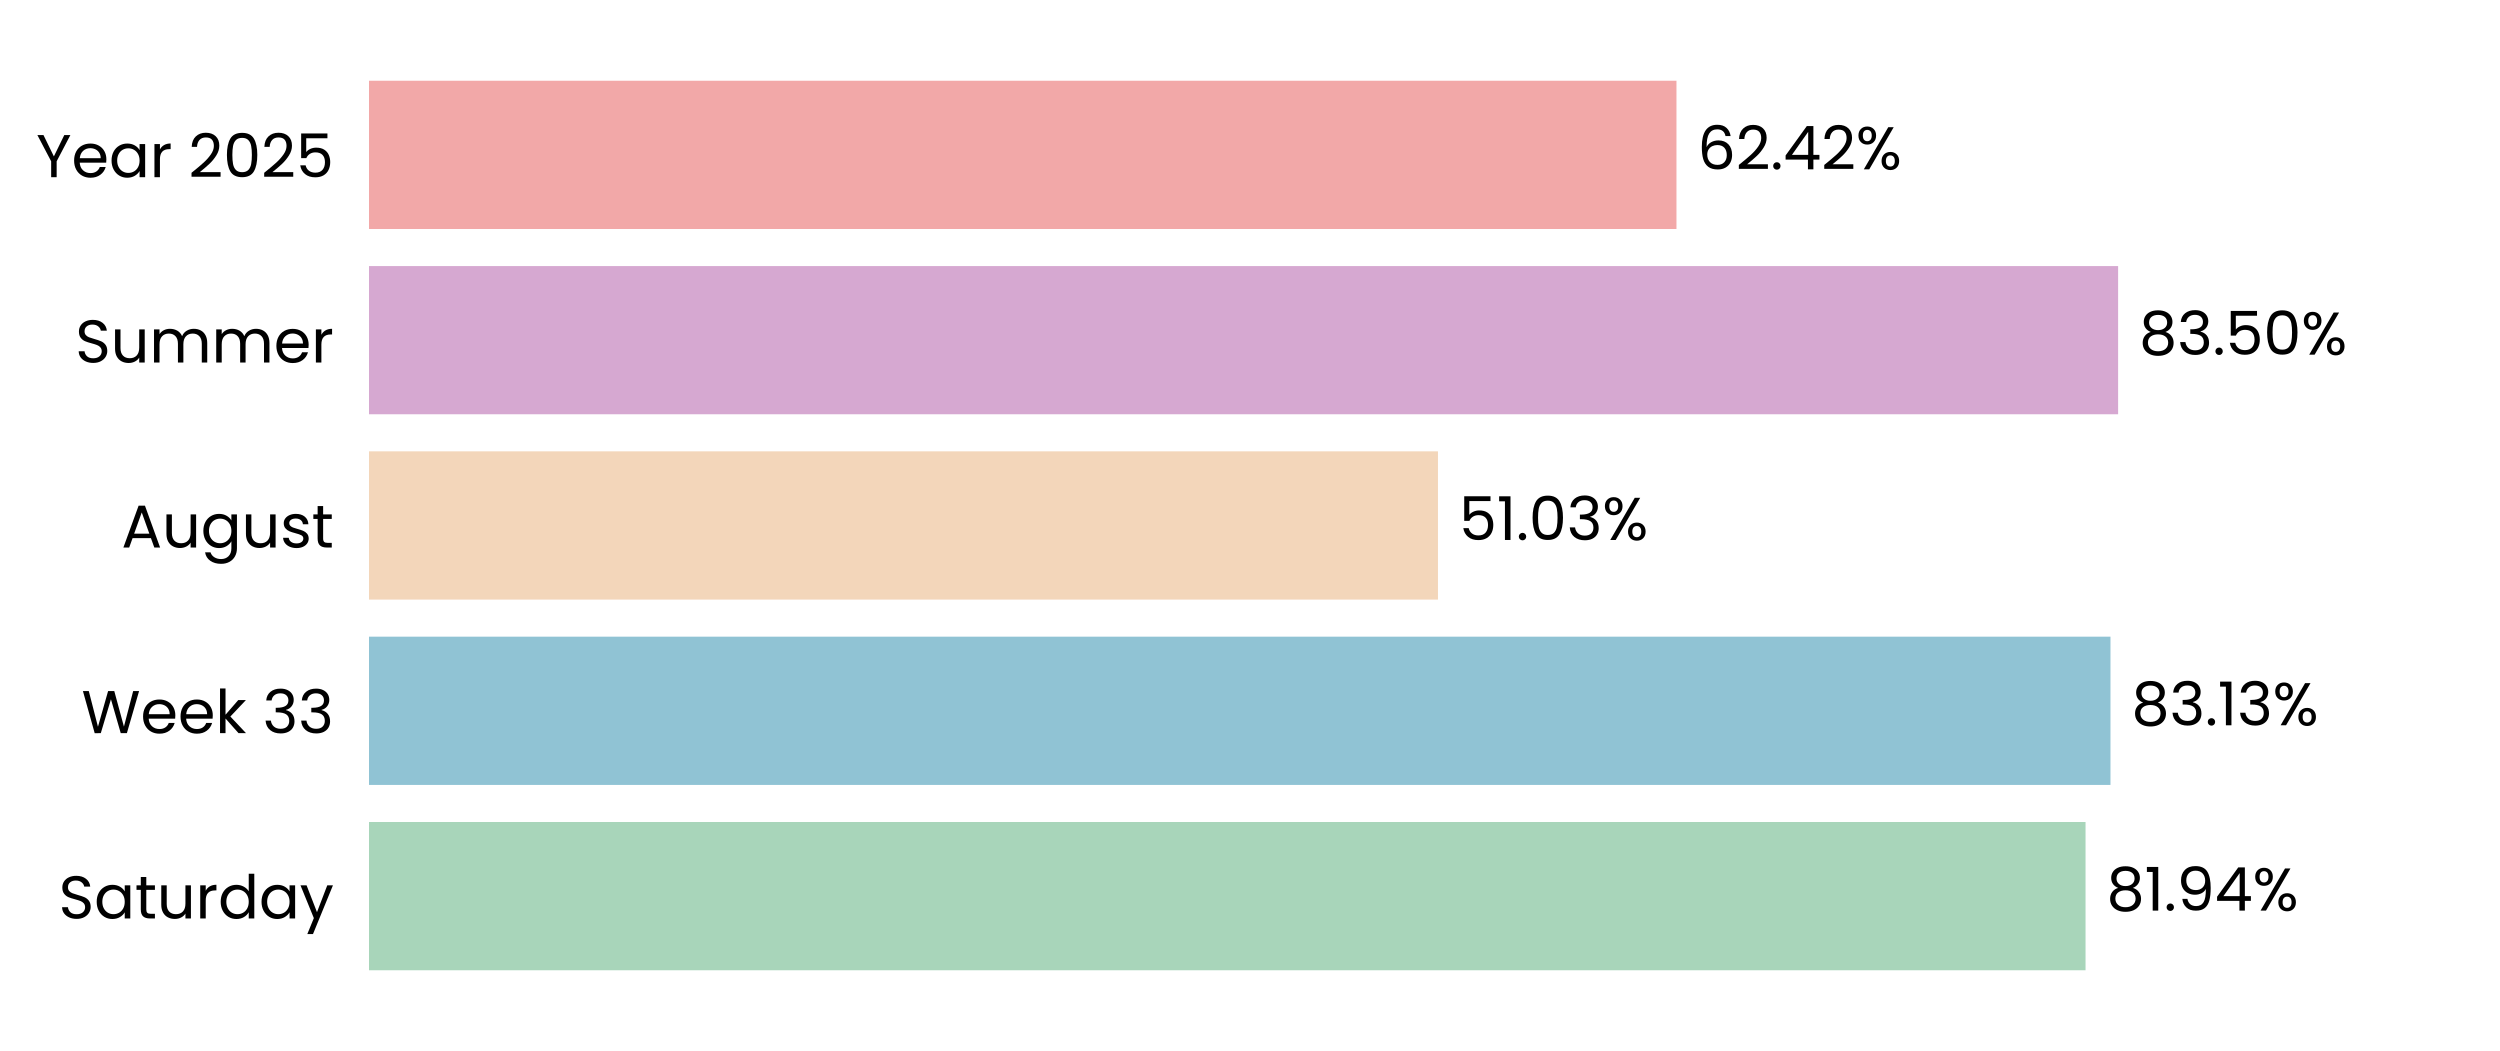
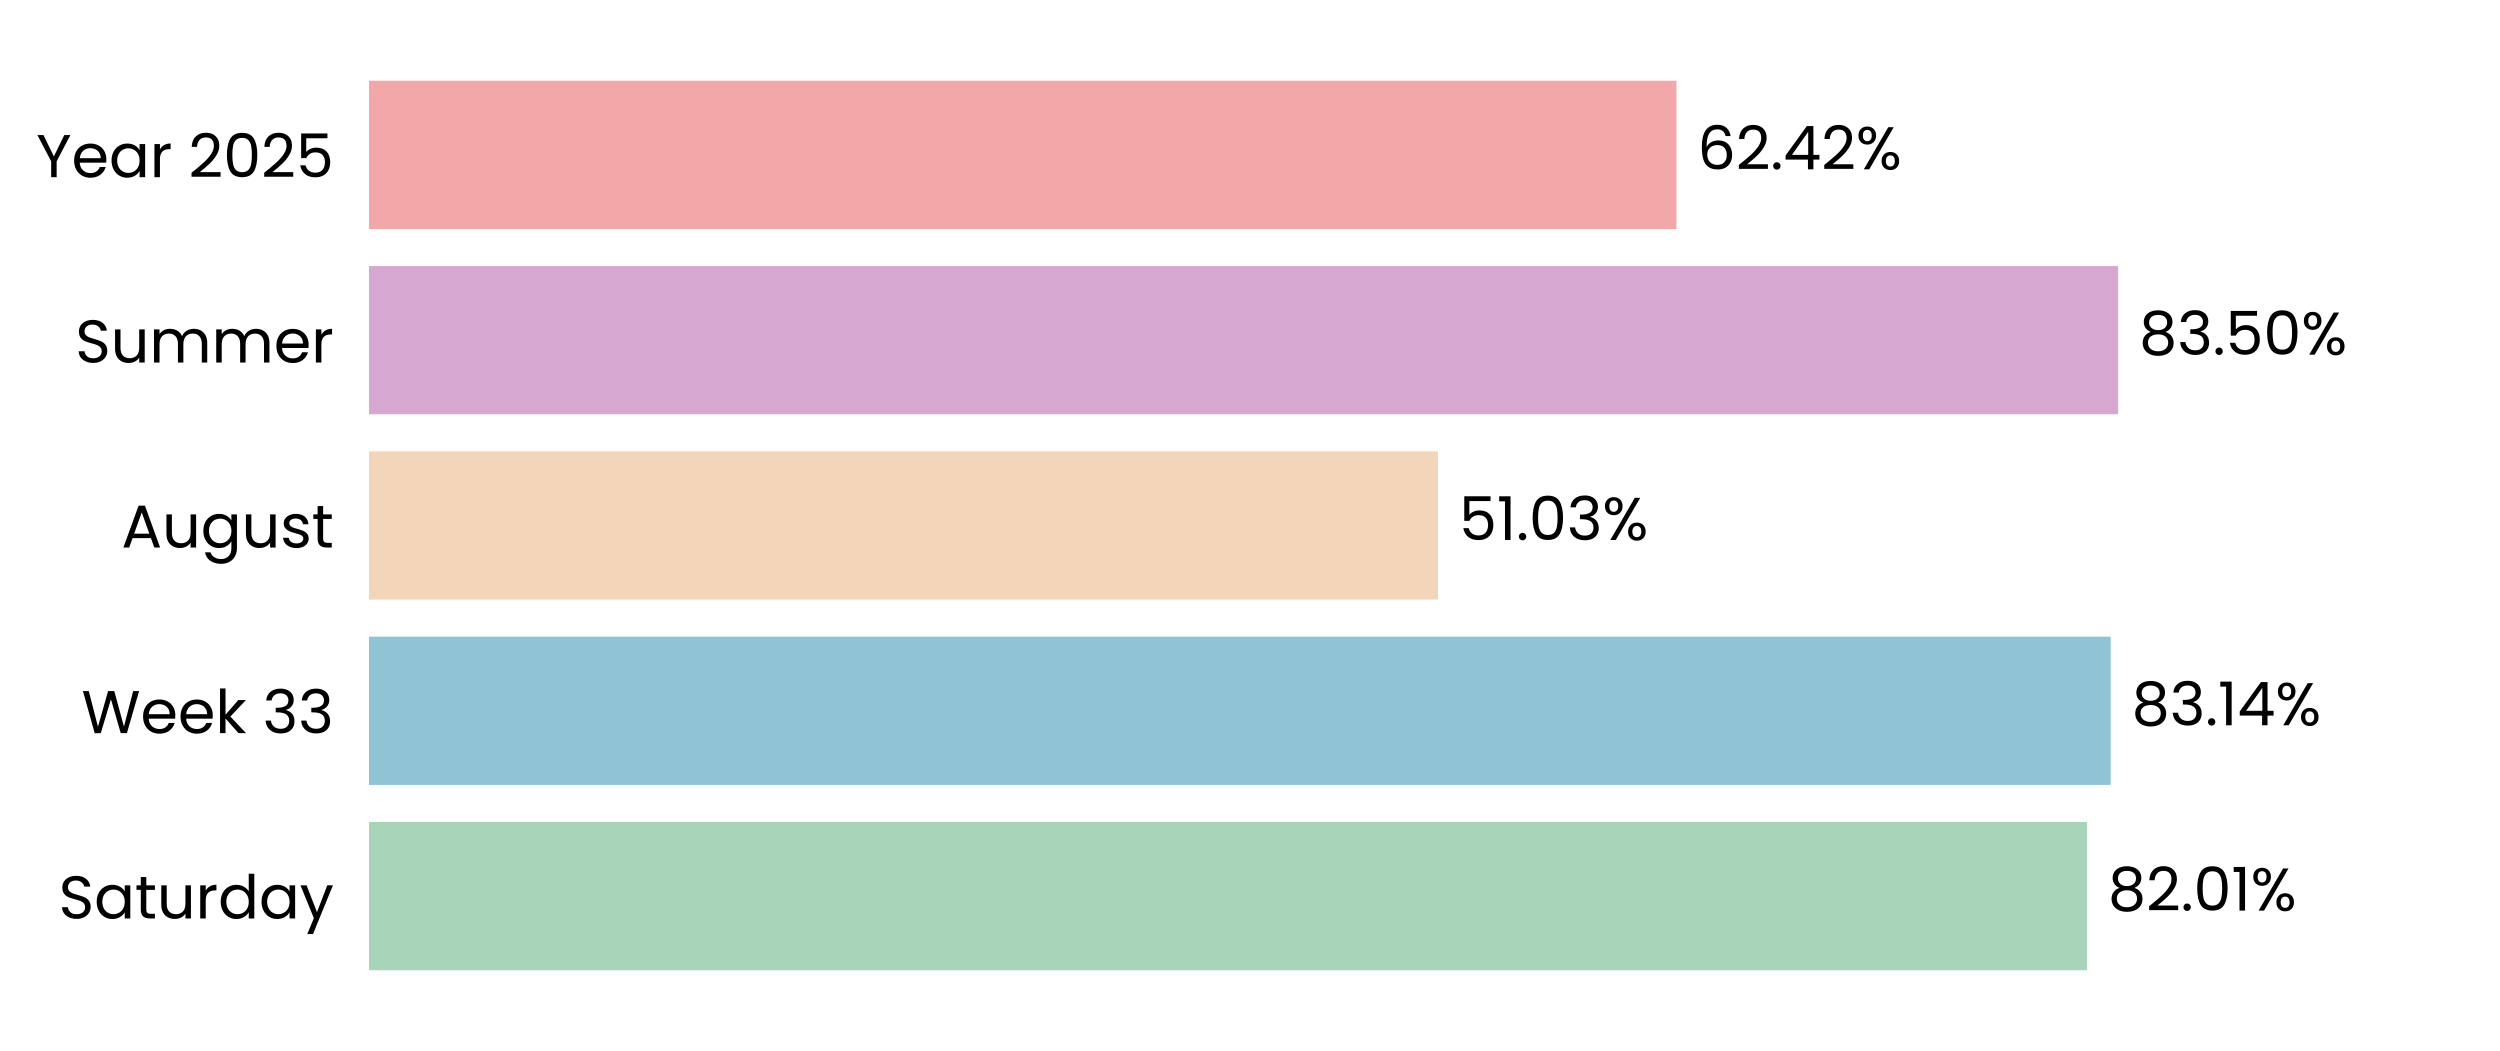
<svg xmlns="http://www.w3.org/2000/svg" xmlns:xlink="http://www.w3.org/1999/xlink" width="496.691pt" height="208.8pt" viewBox="0 0 496.691 208.8" version="1.1">
  <defs>
    <style type="text/css">*{stroke-linejoin: round; stroke-linecap: butt}</style>
  </defs>
  <g id="figure_1">
    <g id="patch_1">
      <path d="M 0 208.8  L 496.691 208.8  L 496.691 0  L 0 0  L 0 208.8  z " style="fill: none" />
    </g>
    <g id="axes_1">
      <g id="patch_2">
        <path d="M 73.311 201.6  L 489.491 201.6  L 489.491 7.2  L 73.311 7.2  L 73.311 201.6  z " style="fill: none" />
      </g>
      <g id="patch_3">
-         <path d="M 73.311 192.764  L 414.348 192.764  L 414.348 163.309  L 73.311 163.309  z " clip-path="url(#p55266a17b8)" style="fill: #a8d5ba" />
+         <path d="M 73.311 192.764  L 414.637 192.764  L 414.637 163.309  L 73.311 163.309  z " clip-path="url(#p0ef28a238a)" style="fill: #a8d5ba" />
      </g>
      <g id="patch_4">
-         <path d="M 73.311 155.945  L 419.302 155.945  L 419.302 126.491  L 73.311 126.491  z " clip-path="url(#p55266a17b8)" style="fill: #90c3d4" />
+         <path d="M 73.311 155.945  L 419.343 155.945  L 419.343 126.491  L 73.311 126.491  z " clip-path="url(#p0ef28a238a)" style="fill: #90c3d4" />
      </g>
      <g id="patch_5">
-         <path d="M 73.311 119.127  L 285.69 119.127  L 285.69 89.673  L 73.311 89.673  z " clip-path="url(#p55266a17b8)" style="fill: #f3d6ba" />
+         <path d="M 73.311 119.127  L 285.699 119.127  L 285.699 89.673  L 73.311 89.673  z " clip-path="url(#p0ef28a238a)" style="fill: #f3d6ba" />
      </g>
      <g id="patch_6">
-         <path d="M 73.311 82.309  L 420.819 82.309  L 420.819 52.855  L 73.311 52.855  z " clip-path="url(#p55266a17b8)" style="fill: #d6a8d1" />
+         <path d="M 73.311 82.309  L 420.822 82.309  L 420.822 52.855  L 73.311 52.855  z " clip-path="url(#p0ef28a238a)" style="fill: #d6a8d1" />
      </g>
      <g id="patch_7">
-         <path d="M 73.311 45.491  L 333.075 45.491  L 333.075 16.036  L 73.311 16.036  z " clip-path="url(#p55266a17b8)" style="fill: #f2a8a8" />
+         <path d="M 73.311 45.491  L 333.076 45.491  L 333.076 16.036  L 73.311 16.036  z " clip-path="url(#p0ef28a238a)" style="fill: #f2a8a8" />
      </g>
      <g id="matplotlib.axis_1">
        <g id="ytick_1">
          <g id="text_1">
            <g transform="translate(11.65312 182.4764) scale(0.12 -0.12)">
              <defs>
                <path id="Poppins-Regular-53" d="M 1907 -45  Q 1466 -45 1117 112  Q 768 269 569 547  Q 371 826 365 1190  L 986 1190  Q 1018 877 1245 662  Q 1472 448 1907 448  Q 2323 448 2563 656  Q 2803 864 2803 1190  Q 2803 1446 2662 1606  Q 2522 1766 2310 1849  Q 2099 1933 1741 2029  Q 1299 2144 1033 2259  Q 768 2374 579 2620  Q 390 2867 390 3283  Q 390 3648 576 3929  Q 762 4211 1098 4364  Q 1434 4518 1869 4518  Q 2496 4518 2896 4204  Q 3296 3891 3347 3373  L 2707 3373  Q 2675 3629 2438 3824  Q 2202 4019 1811 4019  Q 1446 4019 1216 3830  Q 986 3642 986 3302  Q 986 3059 1123 2905  Q 1261 2752 1462 2672  Q 1664 2592 2029 2490  Q 2470 2368 2739 2249  Q 3008 2131 3200 1884  Q 3392 1638 3392 1216  Q 3392 890 3219 602  Q 3046 314 2707 134  Q 2368 -45 1907 -45  z " transform="scale(0.015625)" />
                <path id="Poppins-Regular-61" d="M 275 1766  Q 275 2304 492 2710  Q 710 3117 1091 3341  Q 1472 3565 1939 3565  Q 2400 3565 2739 3366  Q 3078 3168 3245 2867  L 3245 3507  L 3834 3507  L 3834 0  L 3245 0  L 3245 653  Q 3072 346 2729 144  Q 2387 -58 1933 -58  Q 1466 -58 1088 172  Q 710 403 492 819  Q 275 1235 275 1766  z M 3245 1760  Q 3245 2157 3085 2451  Q 2925 2746 2653 2902  Q 2381 3059 2054 3059  Q 1728 3059 1459 2905  Q 1190 2752 1030 2457  Q 870 2163 870 1766  Q 870 1363 1030 1065  Q 1190 768 1459 611  Q 1728 454 2054 454  Q 2381 454 2653 611  Q 2925 768 3085 1065  Q 3245 1363 3245 1760  z " transform="scale(0.015625)" />
                <path id="Poppins-Regular-74" d="M 1203 3027  L 1203 960  Q 1203 704 1312 598  Q 1421 493 1690 493  L 2118 493  L 2118 0  L 1594 0  Q 1107 0 864 224  Q 621 448 621 960  L 621 3027  L 166 3027  L 166 3507  L 621 3507  L 621 4390  L 1203 4390  L 1203 3507  L 2118 3507  L 2118 3027  L 1203 3027  z " transform="scale(0.015625)" />
                <path id="Poppins-Regular-75" d="M 3603 3507  L 3603 0  L 3021 0  L 3021 518  Q 2854 250 2556 99  Q 2259 -51 1901 -51  Q 1491 -51 1164 118  Q 838 288 649 627  Q 461 966 461 1453  L 461 3507  L 1037 3507  L 1037 1530  Q 1037 1011 1299 732  Q 1562 454 2016 454  Q 2483 454 2752 742  Q 3021 1030 3021 1581  L 3021 3507  L 3603 3507  z " transform="scale(0.015625)" />
                <path id="Poppins-Regular-72" d="M 1075 2938  Q 1229 3238 1513 3404  Q 1798 3571 2208 3571  L 2208 2970  L 2054 2970  Q 1075 2970 1075 1907  L 1075 0  L 493 0  L 493 3507  L 1075 3507  L 1075 2938  z " transform="scale(0.015625)" />
                <path id="Poppins-Regular-64" d="M 275 1766  Q 275 2304 492 2710  Q 710 3117 1091 3341  Q 1472 3565 1946 3565  Q 2355 3565 2707 3376  Q 3059 3187 3245 2880  L 3245 4736  L 3834 4736  L 3834 0  L 3245 0  L 3245 659  Q 3072 346 2733 144  Q 2394 -58 1939 -58  Q 1472 -58 1091 172  Q 710 403 492 819  Q 275 1235 275 1766  z M 3245 1760  Q 3245 2157 3085 2451  Q 2925 2746 2653 2902  Q 2381 3059 2054 3059  Q 1728 3059 1459 2905  Q 1190 2752 1030 2457  Q 870 2163 870 1766  Q 870 1363 1030 1065  Q 1190 768 1459 611  Q 1728 454 2054 454  Q 2381 454 2653 611  Q 2925 768 3085 1065  Q 3245 1363 3245 1760  z " transform="scale(0.015625)" />
                <path id="Poppins-Regular-79" d="M 3514 3507  L 1402 -1651  L 800 -1651  L 1491 38  L 77 3507  L 723 3507  L 1824 666  L 2912 3507  L 3514 3507  z " transform="scale(0.015625)" />
              </defs>
              <use xlink:href="#Poppins-Regular-53" />
              <use xlink:href="#Poppins-Regular-61" transform="translate(58.7 0)" />
              <use xlink:href="#Poppins-Regular-74" transform="translate(126.3 0)" />
              <use xlink:href="#Poppins-Regular-75" transform="translate(162.7 0)" />
              <use xlink:href="#Poppins-Regular-72" transform="translate(226.7 0)" />
              <use xlink:href="#Poppins-Regular-64" transform="translate(264 0)" />
              <use xlink:href="#Poppins-Regular-61" transform="translate(331.5999 0)" />
              <use xlink:href="#Poppins-Regular-79" transform="translate(399.1999 0)" />
            </g>
          </g>
        </g>
        <g id="ytick_2">
          <g id="text_2">
            <g transform="translate(16.19813 145.6582) scale(0.12 -0.12)">
              <defs>
                <path id="Poppins-Regular-57" d="M 6099 4461  L 4806 0  L 4154 0  L 3117 3590  L 2042 0  L 1395 -6  L 147 4461  L 768 4461  L 1741 678  L 2816 4461  L 3469 4461  L 4493 691  L 5472 4461  L 6099 4461  z " transform="scale(0.015625)" />
                <path id="Poppins-Regular-65" d="M 3693 1888  Q 3693 1722 3674 1536  L 870 1536  Q 902 1018 1225 726  Q 1549 435 2010 435  Q 2387 435 2640 611  Q 2893 787 2995 1082  L 3622 1082  Q 3482 576 3059 259  Q 2637 -58 2010 -58  Q 1510 -58 1116 166  Q 723 390 499 803  Q 275 1216 275 1760  Q 275 2304 492 2713  Q 710 3123 1104 3344  Q 1498 3565 2010 3565  Q 2509 3565 2893 3347  Q 3277 3130 3485 2749  Q 3693 2368 3693 1888  z M 3091 2010  Q 3091 2342 2944 2582  Q 2797 2822 2544 2947  Q 2291 3072 1984 3072  Q 1542 3072 1232 2790  Q 922 2509 877 2010  L 3091 2010  z " transform="scale(0.015625)" />
                <path id="Poppins-Regular-6b" d="M 2451 0  L 1075 1549  L 1075 0  L 493 0  L 493 4736  L 1075 4736  L 1075 1952  L 2426 3507  L 3238 3507  L 1587 1760  L 3245 0  L 2451 0  z " transform="scale(0.015625)" />
                <path id="Poppins-Regular-20" transform="scale(0.015625)" />
                <path id="Poppins-Regular-33" d="M 384 3462  Q 429 4051 838 4384  Q 1248 4717 1901 4717  Q 2336 4717 2653 4560  Q 2970 4403 3133 4134  Q 3296 3866 3296 3526  Q 3296 3130 3069 2842  Q 2842 2554 2477 2470  L 2477 2438  Q 2893 2336 3136 2035  Q 3379 1734 3379 1248  Q 3379 883 3212 592  Q 3046 301 2713 134  Q 2381 -32 1914 -32  Q 1235 -32 800 323  Q 365 678 314 1331  L 877 1331  Q 922 947 1190 704  Q 1459 461 1907 461  Q 2355 461 2588 694  Q 2822 928 2822 1299  Q 2822 1779 2502 1990  Q 2182 2202 1536 2202  L 1389 2202  L 1389 2688  L 1542 2688  Q 2131 2694 2432 2883  Q 2733 3072 2733 3469  Q 2733 3808 2512 4013  Q 2291 4218 1882 4218  Q 1485 4218 1241 4013  Q 998 3808 954 3462  L 384 3462  z " transform="scale(0.015625)" />
              </defs>
              <use xlink:href="#Poppins-Regular-57" />
              <use xlink:href="#Poppins-Regular-65" transform="translate(97.59999 0)" />
              <use xlink:href="#Poppins-Regular-65" transform="translate(159.6 0)" />
              <use xlink:href="#Poppins-Regular-6b" transform="translate(221.6 0)" />
              <use xlink:href="#Poppins-Regular-20" transform="translate(273.0999 0)" />
              <use xlink:href="#Poppins-Regular-33" transform="translate(299.7999 0)" />
              <use xlink:href="#Poppins-Regular-33" transform="translate(358.6999 0)" />
            </g>
          </g>
        </g>
        <g id="ytick_3">
          <g id="text_3">
            <g transform="translate(24.11812 108.78) scale(0.12 -0.12)">
              <defs>
                <path id="Poppins-Regular-41" d="M 3130 992  L 1184 992  L 826 0  L 211 0  L 1824 4435  L 2496 4435  L 4102 0  L 3488 0  L 3130 992  z M 2963 1466  L 2157 3718  L 1350 1466  L 2963 1466  z " transform="scale(0.015625)" />
                <path id="Poppins-Regular-67" d="M 1939 3565  Q 2394 3565 2736 3366  Q 3078 3168 3245 2867  L 3245 3507  L 3834 3507  L 3834 -77  Q 3834 -557 3629 -931  Q 3424 -1306 3043 -1517  Q 2662 -1728 2157 -1728  Q 1466 -1728 1005 -1401  Q 544 -1075 461 -512  L 1037 -512  Q 1133 -832 1433 -1027  Q 1734 -1222 2157 -1222  Q 2637 -1222 2941 -921  Q 3245 -621 3245 -77  L 3245 659  Q 3072 352 2733 147  Q 2394 -58 1939 -58  Q 1472 -58 1091 172  Q 710 403 492 819  Q 275 1235 275 1766  Q 275 2304 492 2710  Q 710 3117 1091 3341  Q 1472 3565 1939 3565  z M 3245 1760  Q 3245 2157 3085 2451  Q 2925 2746 2653 2902  Q 2381 3059 2054 3059  Q 1728 3059 1459 2905  Q 1190 2752 1030 2457  Q 870 2163 870 1766  Q 870 1363 1030 1065  Q 1190 768 1459 611  Q 1728 454 2054 454  Q 2381 454 2653 611  Q 2925 768 3085 1065  Q 3245 1363 3245 1760  z " transform="scale(0.015625)" />
                <path id="Poppins-Regular-73" d="M 1734 -58  Q 1331 -58 1011 80  Q 691 218 505 464  Q 320 710 301 1030  L 902 1030  Q 928 768 1149 601  Q 1370 435 1728 435  Q 2061 435 2253 582  Q 2445 730 2445 954  Q 2445 1184 2240 1296  Q 2035 1408 1606 1517  Q 1216 1619 969 1724  Q 723 1830 547 2038  Q 371 2246 371 2586  Q 371 2854 531 3078  Q 691 3302 985 3433  Q 1280 3565 1658 3565  Q 2240 3565 2598 3270  Q 2957 2976 2982 2464  L 2400 2464  Q 2381 2739 2179 2905  Q 1978 3072 1638 3072  Q 1325 3072 1139 2937  Q 954 2803 954 2586  Q 954 2413 1066 2301  Q 1178 2189 1347 2121  Q 1517 2054 1818 1971  Q 2195 1869 2432 1769  Q 2669 1670 2838 1472  Q 3008 1274 3014 954  Q 3014 666 2854 435  Q 2694 205 2403 73  Q 2112 -58 1734 -58  z " transform="scale(0.015625)" />
              </defs>
              <use xlink:href="#Poppins-Regular-41" />
              <use xlink:href="#Poppins-Regular-75" transform="translate(67.39999 0)" />
              <use xlink:href="#Poppins-Regular-67" transform="translate(131.4 0)" />
              <use xlink:href="#Poppins-Regular-75" transform="translate(199 0)" />
              <use xlink:href="#Poppins-Regular-73" transform="translate(263 0)" />
              <use xlink:href="#Poppins-Regular-74" transform="translate(315.2 0)" />
            </g>
          </g>
        </g>
        <g id="ytick_4">
          <g id="text_4">
            <g transform="translate(14.95125 72.02182) scale(0.12 -0.12)">
              <defs>
                <path id="Poppins-Regular-6d" d="M 4710 3571  Q 5120 3571 5440 3401  Q 5760 3232 5945 2893  Q 6131 2554 6131 2067  L 6131 0  L 5555 0  L 5555 1984  Q 5555 2509 5296 2787  Q 5037 3066 4595 3066  Q 4141 3066 3872 2774  Q 3603 2483 3603 1933  L 3603 0  L 3027 0  L 3027 1984  Q 3027 2509 2768 2787  Q 2509 3066 2067 3066  Q 1613 3066 1344 2774  Q 1075 2483 1075 1933  L 1075 0  L 493 0  L 493 3507  L 1075 3507  L 1075 3002  Q 1248 3277 1539 3424  Q 1830 3571 2182 3571  Q 2624 3571 2963 3372  Q 3302 3174 3469 2790  Q 3616 3162 3955 3366  Q 4294 3571 4710 3571  z " transform="scale(0.015625)" />
              </defs>
              <use xlink:href="#Poppins-Regular-53" />
              <use xlink:href="#Poppins-Regular-75" transform="translate(58.7 0)" />
              <use xlink:href="#Poppins-Regular-6d" transform="translate(122.7 0)" />
              <use xlink:href="#Poppins-Regular-6d" transform="translate(225.7 0)" />
              <use xlink:href="#Poppins-Regular-65" transform="translate(328.7 0)" />
              <use xlink:href="#Poppins-Regular-72" transform="translate(390.6999 0)" />
            </g>
          </g>
        </g>
        <g id="ytick_5">
          <g id="text_5">
            <g transform="translate(7.2 35.20364) scale(0.12 -0.12)">
              <defs>
                <path id="Poppins-Regular-59" d="M 3616 4461  L 2163 1683  L 2163 0  L 1581 0  L 1581 1683  L 122 4461  L 768 4461  L 1869 2202  L 2970 4461  L 3616 4461  z " transform="scale(0.015625)" />
                <path id="Poppins-Regular-32" d="M 326 467  Q 1139 1120 1600 1539  Q 2061 1958 2377 2416  Q 2694 2874 2694 3315  Q 2694 3731 2492 3971  Q 2291 4211 1843 4211  Q 1408 4211 1168 3939  Q 928 3667 909 3213  L 346 3213  Q 371 3930 780 4320  Q 1190 4710 1837 4710  Q 2496 4710 2883 4345  Q 3270 3981 3270 3341  Q 3270 2810 2953 2307  Q 2637 1805 2233 1424  Q 1830 1043 1203 538  L 3405 538  L 3405 51  L 326 51  L 326 467  z " transform="scale(0.015625)" />
                <path id="Poppins-Regular-30" d="M 397 2362  Q 397 3462 755 4080  Q 1114 4698 2010 4698  Q 2899 4698 3257 4080  Q 3616 3462 3616 2362  Q 3616 1242 3257 621  Q 2899 0 2010 0  Q 1114 0 755 621  Q 397 1242 397 2362  z M 3040 2362  Q 3040 2918 2966 3305  Q 2893 3693 2665 3929  Q 2438 4166 2010 4166  Q 1574 4166 1347 3929  Q 1120 3693 1046 3305  Q 973 2918 973 2362  Q 973 1786 1046 1395  Q 1120 1005 1347 768  Q 1574 531 2010 531  Q 2438 531 2665 768  Q 2893 1005 2966 1395  Q 3040 1786 3040 2362  z " transform="scale(0.015625)" />
                <path id="Poppins-Regular-35" d="M 3347 4122  L 1101 4122  L 1101 2662  Q 1248 2867 1536 2998  Q 1824 3130 2157 3130  Q 2688 3130 3021 2909  Q 3354 2688 3498 2339  Q 3642 1990 3642 1600  Q 3642 1139 3469 774  Q 3296 410 2941 198  Q 2586 -13 2061 -13  Q 1389 -13 973 332  Q 557 678 467 1254  L 1037 1254  Q 1120 890 1389 685  Q 1658 480 2067 480  Q 2573 480 2829 784  Q 3085 1088 3085 1587  Q 3085 2086 2829 2358  Q 2573 2630 2074 2630  Q 1734 2630 1481 2467  Q 1229 2304 1114 2022  L 563 2022  L 563 4634  L 3347 4634  L 3347 4122  z " transform="scale(0.015625)" />
              </defs>
              <use xlink:href="#Poppins-Regular-59" />
              <use xlink:href="#Poppins-Regular-65" transform="translate(58.39999 0)" />
              <use xlink:href="#Poppins-Regular-61" transform="translate(120.4 0)" />
              <use xlink:href="#Poppins-Regular-72" transform="translate(188 0)" />
              <use xlink:href="#Poppins-Regular-20" transform="translate(225.3 0)" />
              <use xlink:href="#Poppins-Regular-32" transform="translate(252 0)" />
              <use xlink:href="#Poppins-Regular-30" transform="translate(309.4999 0)" />
              <use xlink:href="#Poppins-Regular-32" transform="translate(372.2999 0)" />
              <use xlink:href="#Poppins-Regular-35" transform="translate(429.7999 0)" />
            </g>
          </g>
        </g>
      </g>
      <g id="text_6">
-         <g transform="translate(418.5094 180.9164) scale(0.12 -0.12)">
+         <g transform="translate(418.7985 180.9164) scale(0.12 -0.12)">
          <defs>
            <path id="Poppins-Regular-38" d="M 1242 2406  Q 883 2547 691 2816  Q 499 3085 499 3469  Q 499 3814 672 4092  Q 845 4371 1187 4534  Q 1530 4698 2016 4698  Q 2502 4698 2844 4534  Q 3187 4371 3363 4092  Q 3539 3814 3539 3469  Q 3539 3098 3340 2819  Q 3142 2541 2797 2406  Q 3194 2285 3427 1981  Q 3661 1677 3661 1248  Q 3661 832 3456 521  Q 3251 211 2876 41  Q 2502 -128 2016 -128  Q 1530 -128 1162 41  Q 794 211 589 521  Q 384 832 384 1248  Q 384 1677 614 1984  Q 845 2291 1242 2406  z M 2976 3398  Q 2976 3789 2720 4000  Q 2464 4211 2016 4211  Q 1574 4211 1318 4000  Q 1062 3789 1062 3392  Q 1062 3034 1328 2816  Q 1594 2598 2016 2598  Q 2445 2598 2710 2819  Q 2976 3040 2976 3398  z M 2016 2150  Q 1542 2150 1241 1929  Q 941 1709 941 1267  Q 941 858 1232 608  Q 1523 358 2016 358  Q 2509 358 2797 608  Q 3085 858 3085 1267  Q 3085 1696 2790 1923  Q 2496 2150 2016 2150  z " transform="scale(0.015625)" />
+             <path id="Poppins-Regular-2e" d="M 678 -38  Q 512 -38 397 77  Q 282 192 282 358  Q 282 525 397 640  Q 512 755 678 755  Q 838 755 950 640  Q 1062 525 1062 358  Q 1062 192 950 77  Q 838 -38 678 -38  z " transform="scale(0.015625)" />
            <path id="Poppins-Regular-31" d="M 243 4096  L 243 4627  L 1446 4627  L 1446 0  L 858 0  L 858 4096  L 243 4096  z " transform="scale(0.015625)" />
-             <path id="Poppins-Regular-2e" d="M 678 -38  Q 512 -38 397 77  Q 282 192 282 358  Q 282 525 397 640  Q 512 755 678 755  Q 838 755 950 640  Q 1062 525 1062 358  Q 1062 192 950 77  Q 838 -38 678 -38  z " transform="scale(0.015625)" />
-             <path id="Poppins-Regular-39" d="M 1146 1242  Q 1210 877 1443 678  Q 1677 480 2074 480  Q 2605 480 2857 896  Q 3110 1312 3098 2298  Q 2963 2010 2649 1846  Q 2336 1683 1952 1683  Q 1523 1683 1187 1859  Q 851 2035 659 2374  Q 467 2714 467 3194  Q 467 3878 864 4297  Q 1261 4717 1990 4717  Q 2886 4717 3248 4134  Q 3610 3552 3610 2400  Q 3610 1594 3466 1069  Q 3322 544 2979 269  Q 2637 -6 2042 -6  Q 1389 -6 1024 346  Q 659 698 608 1242  L 1146 1242  z M 2048 2176  Q 2477 2176 2752 2441  Q 3027 2707 3027 3162  Q 3027 3642 2758 3936  Q 2490 4230 2003 4230  Q 1555 4230 1289 3948  Q 1024 3667 1024 3206  Q 1024 2739 1286 2457  Q 1549 2176 2048 2176  z " transform="scale(0.015625)" />
-             <path id="Poppins-Regular-34" d="M 256 1030  L 256 1472  L 2502 4582  L 3200 4582  L 3200 1536  L 3840 1536  L 3840 1030  L 3200 1030  L 3200 0  L 2624 0  L 2624 1030  L 256 1030  z M 2650 3974  L 928 1536  L 2650 1536  L 2650 3974  z " transform="scale(0.015625)" />
            <path id="Poppins-Regular-25" d="M 269 3584  Q 269 4019 531 4278  Q 794 4538 1203 4538  Q 1613 4538 1875 4278  Q 2138 4019 2138 3584  Q 2138 3142 1875 2883  Q 1613 2624 1203 2624  Q 794 2624 531 2883  Q 269 3142 269 3584  z M 4006 4467  L 1414 0  L 838 0  L 3430 4467  L 4006 4467  z M 1203 4179  Q 986 4179 861 4028  Q 736 3878 736 3584  Q 736 3290 861 3136  Q 986 2982 1203 2982  Q 1421 2982 1549 3139  Q 1677 3296 1677 3584  Q 1677 3878 1549 4028  Q 1421 4179 1203 4179  z M 2720 883  Q 2720 1325 2982 1584  Q 3245 1843 3654 1843  Q 4064 1843 4323 1584  Q 4582 1325 4582 883  Q 4582 448 4323 185  Q 4064 -77 3654 -77  Q 3245 -77 2982 182  Q 2720 442 2720 883  z M 3648 1478  Q 3430 1478 3302 1328  Q 3174 1178 3174 883  Q 3174 595 3302 444  Q 3430 294 3648 294  Q 3866 294 3994 444  Q 4122 595 4122 883  Q 4122 1178 3994 1328  Q 3866 1478 3648 1478  z " transform="scale(0.015625)" />
          </defs>
          <use xlink:href="#Poppins-Regular-38" />
-           <use xlink:href="#Poppins-Regular-31" transform="translate(63.09999 0)" />
-           <use xlink:href="#Poppins-Regular-2e" transform="translate(95.09998 0)" />
-           <use xlink:href="#Poppins-Regular-39" transform="translate(116.1 0)" />
-           <use xlink:href="#Poppins-Regular-34" transform="translate(179.0999 0)" />
-           <use xlink:href="#Poppins-Regular-25" transform="translate(241.9999 0)" />
+           <use xlink:href="#Poppins-Regular-32" transform="translate(63.09999 0)" />
+           <use xlink:href="#Poppins-Regular-2e" transform="translate(120.6 0)" />
+           <use xlink:href="#Poppins-Regular-30" transform="translate(141.6 0)" />
+           <use xlink:href="#Poppins-Regular-31" transform="translate(204.3999 0)" />
+           <use xlink:href="#Poppins-Regular-25" transform="translate(236.3999 0)" />
        </g>
      </g>
      <g id="text_7">
-         <g transform="translate(423.464 144.0982) scale(0.12 -0.12)">
+         <g transform="translate(423.5052 144.0982) scale(0.12 -0.12)">
+           <defs>
+             <path id="Poppins-Regular-34" d="M 256 1030  L 256 1472  L 2502 4582  L 3200 4582  L 3200 1536  L 3840 1536  L 3840 1030  L 3200 1030  L 3200 0  L 2624 0  L 2624 1030  L 256 1030  z M 2650 3974  L 928 1536  L 2650 1536  L 2650 3974  z " transform="scale(0.015625)" />
+           </defs>
          <use xlink:href="#Poppins-Regular-38" />
          <use xlink:href="#Poppins-Regular-33" transform="translate(63.09999 0)" />
          <use xlink:href="#Poppins-Regular-2e" transform="translate(122 0)" />
          <use xlink:href="#Poppins-Regular-31" transform="translate(143 0)" />
-           <use xlink:href="#Poppins-Regular-33" transform="translate(175 0)" />
-           <use xlink:href="#Poppins-Regular-25" transform="translate(233.8999 0)" />
+           <use xlink:href="#Poppins-Regular-34" transform="translate(175 0)" />
+           <use xlink:href="#Poppins-Regular-25" transform="translate(237.8999 0)" />
        </g>
      </g>
      <g id="text_8">
-         <g transform="translate(289.8516 107.28) scale(0.12 -0.12)">
+         <g transform="translate(289.861 107.28) scale(0.12 -0.12)">
          <use xlink:href="#Poppins-Regular-35" />
          <use xlink:href="#Poppins-Regular-31" transform="translate(62.79999 0)" />
          <use xlink:href="#Poppins-Regular-2e" transform="translate(94.79997 0)" />
          <use xlink:href="#Poppins-Regular-30" transform="translate(115.8 0)" />
          <use xlink:href="#Poppins-Regular-33" transform="translate(178.5999 0)" />
          <use xlink:href="#Poppins-Regular-25" transform="translate(237.4999 0)" />
        </g>
      </g>
      <g id="text_9">
-         <g transform="translate(424.9808 70.46182) scale(0.12 -0.12)">
+         <g transform="translate(424.984 70.46182) scale(0.12 -0.12)">
          <use xlink:href="#Poppins-Regular-38" />
          <use xlink:href="#Poppins-Regular-33" transform="translate(63.09999 0)" />
          <use xlink:href="#Poppins-Regular-2e" transform="translate(122 0)" />
          <use xlink:href="#Poppins-Regular-35" transform="translate(143 0)" />
          <use xlink:href="#Poppins-Regular-30" transform="translate(205.8 0)" />
          <use xlink:href="#Poppins-Regular-25" transform="translate(268.5999 0)" />
        </g>
      </g>
      <g id="text_10">
-         <g transform="translate(337.2371 33.64364) scale(0.12 -0.12)">
+         <g transform="translate(337.2379 33.64364) scale(0.12 -0.12)">
          <defs>
            <path id="Poppins-Regular-36" d="M 2976 3526  Q 2835 4237 2099 4237  Q 1530 4237 1248 3798  Q 966 3360 973 2355  Q 1120 2688 1462 2877  Q 1805 3066 2227 3066  Q 2886 3066 3280 2656  Q 3674 2246 3674 1523  Q 3674 1088 3504 742  Q 3334 397 2992 192  Q 2650 -13 2163 -13  Q 1504 -13 1133 281  Q 762 576 614 1094  Q 467 1613 467 2374  Q 467 4723 2106 4723  Q 2733 4723 3091 4384  Q 3450 4045 3514 3526  L 2976 3526  z M 2106 2573  Q 1830 2573 1587 2461  Q 1344 2349 1193 2121  Q 1043 1894 1043 1568  Q 1043 1082 1324 778  Q 1606 474 2131 474  Q 2579 474 2844 752  Q 3110 1030 3110 1504  Q 3110 2003 2854 2288  Q 2598 2573 2106 2573  z " transform="scale(0.015625)" />
          </defs>
          <use xlink:href="#Poppins-Regular-36" />
          <use xlink:href="#Poppins-Regular-32" transform="translate(63.49999 0)" />
          <use xlink:href="#Poppins-Regular-2e" transform="translate(121 0)" />
          <use xlink:href="#Poppins-Regular-34" transform="translate(142 0)" />
          <use xlink:href="#Poppins-Regular-32" transform="translate(204.8999 0)" />
          <use xlink:href="#Poppins-Regular-25" transform="translate(262.3999 0)" />
        </g>
      </g>
    </g>
  </g>
  <defs>
-     <clipPath id="p55266a17b8">
+     <clipPath id="p0ef28a238a">
      <rect x="73.311" y="7.2" width="416.18" height="194.4" />
    </clipPath>
  </defs>
</svg>
